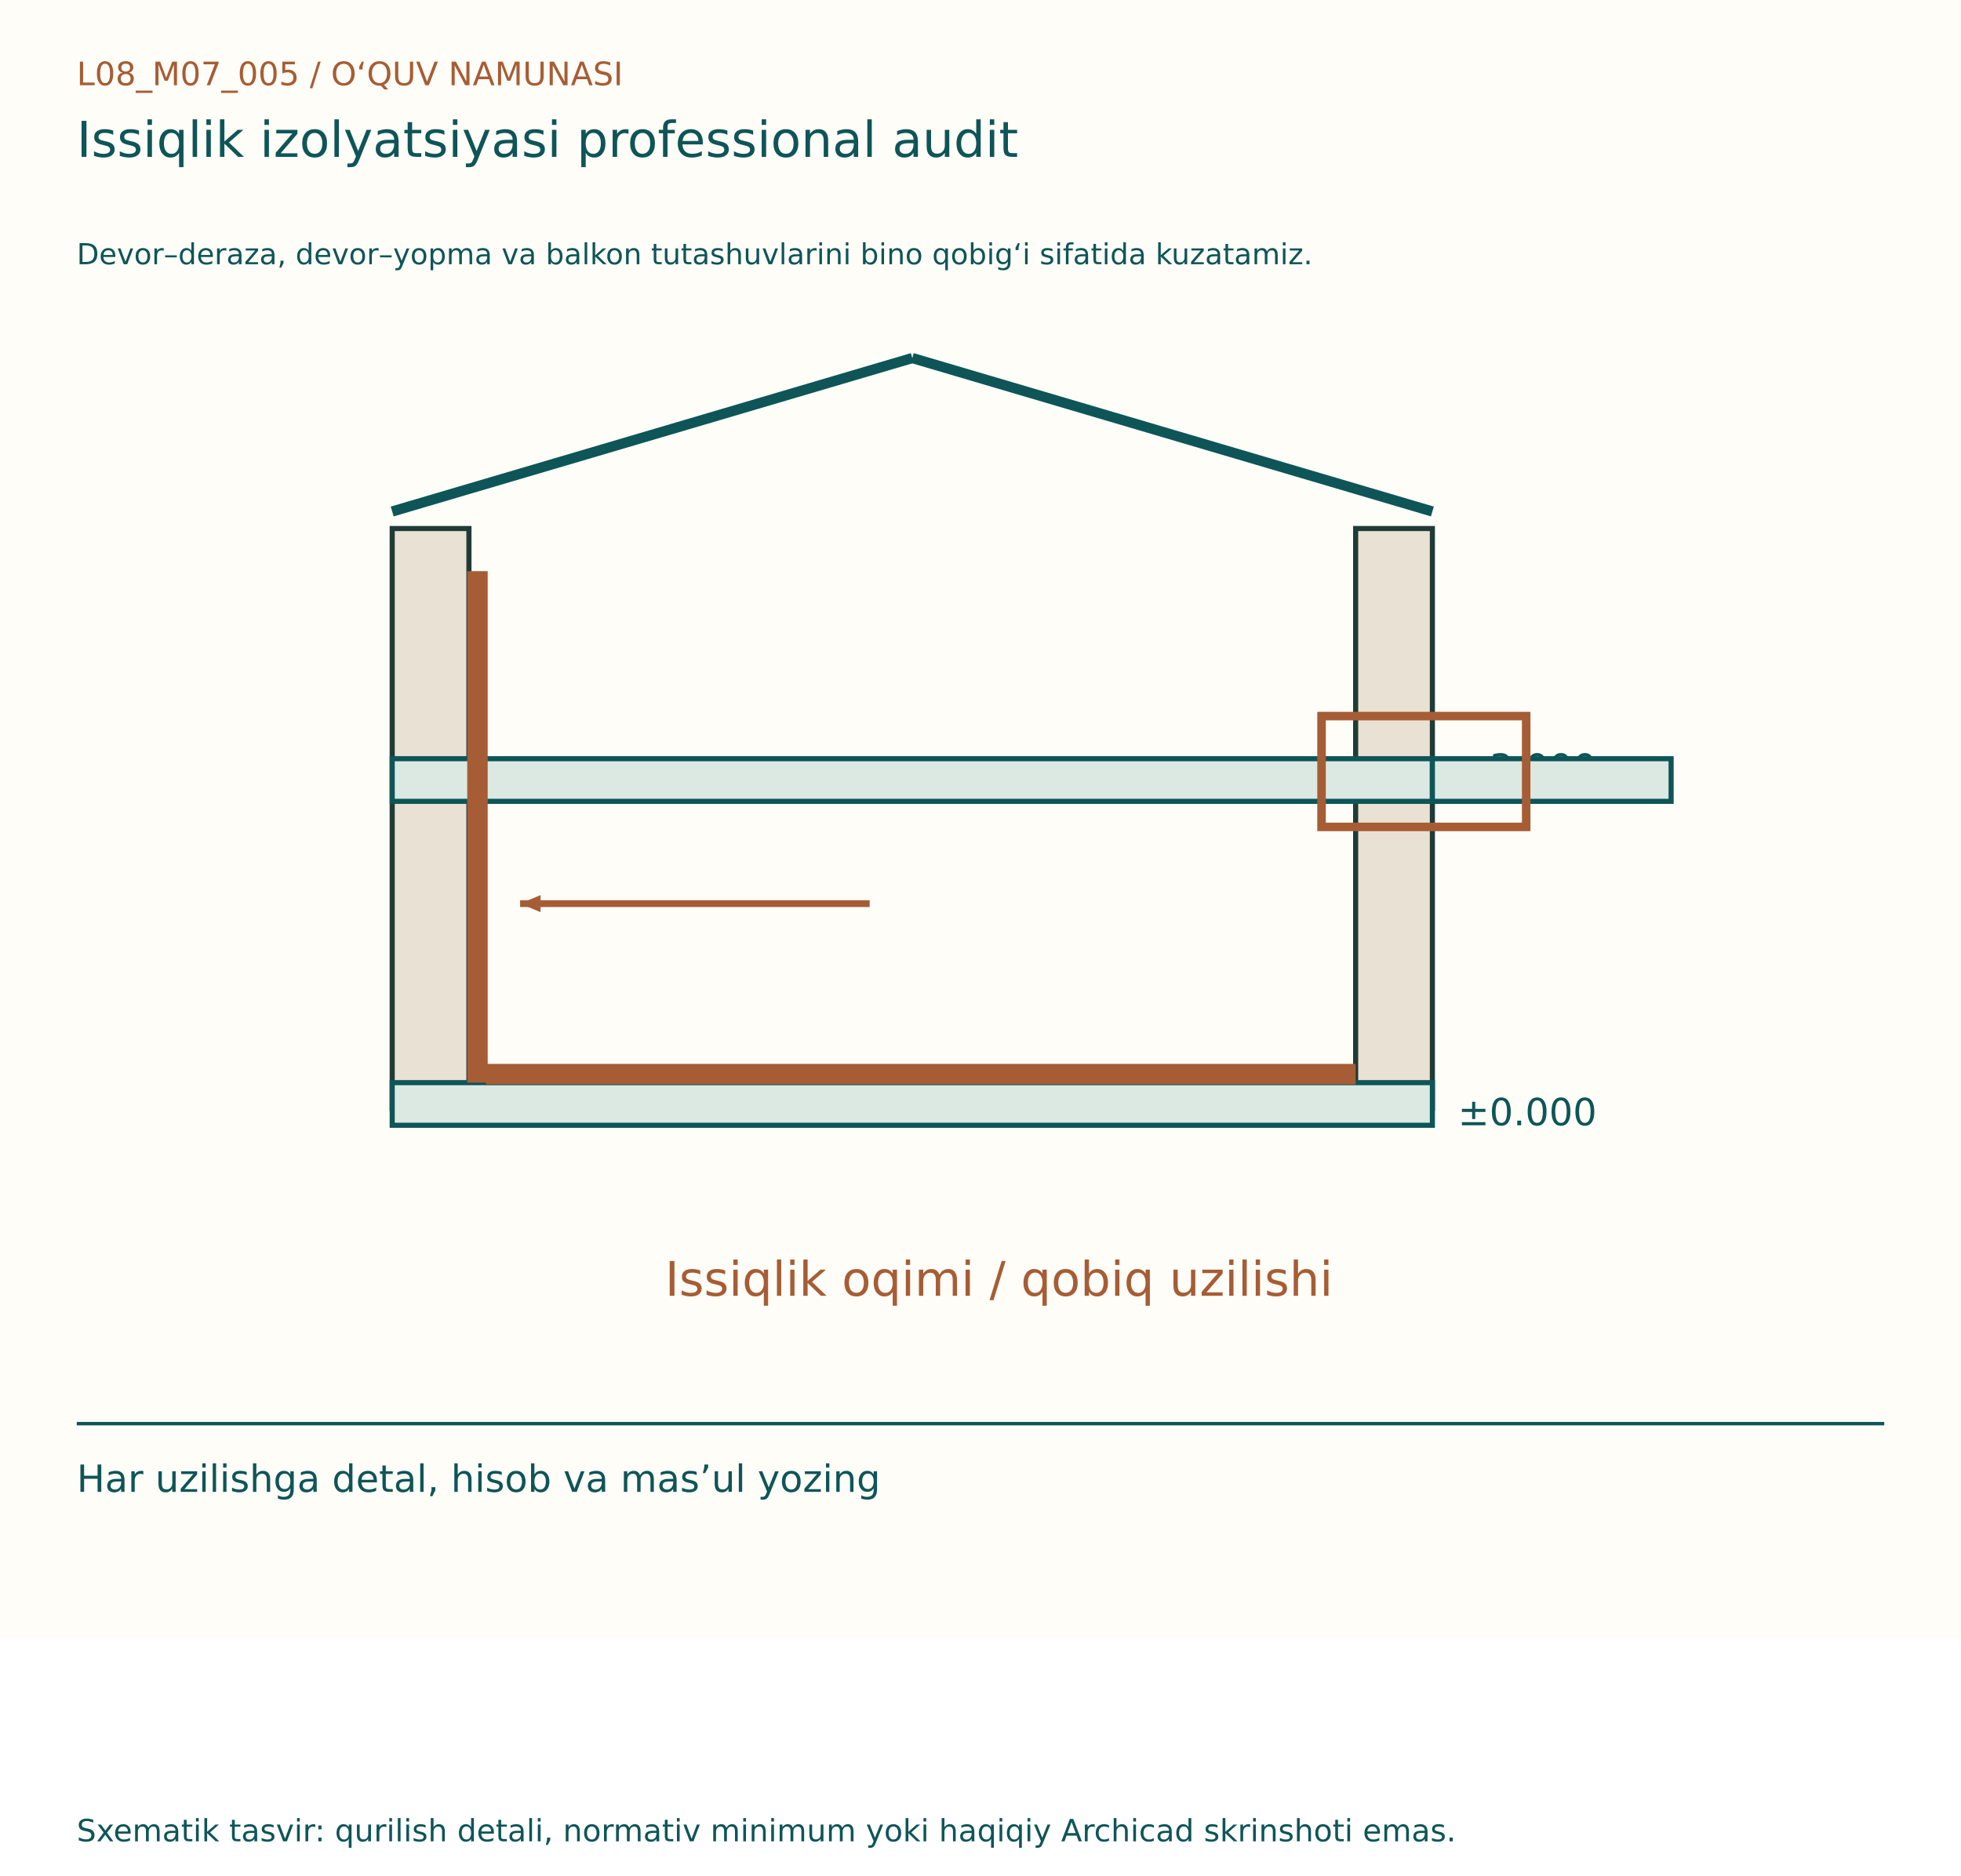
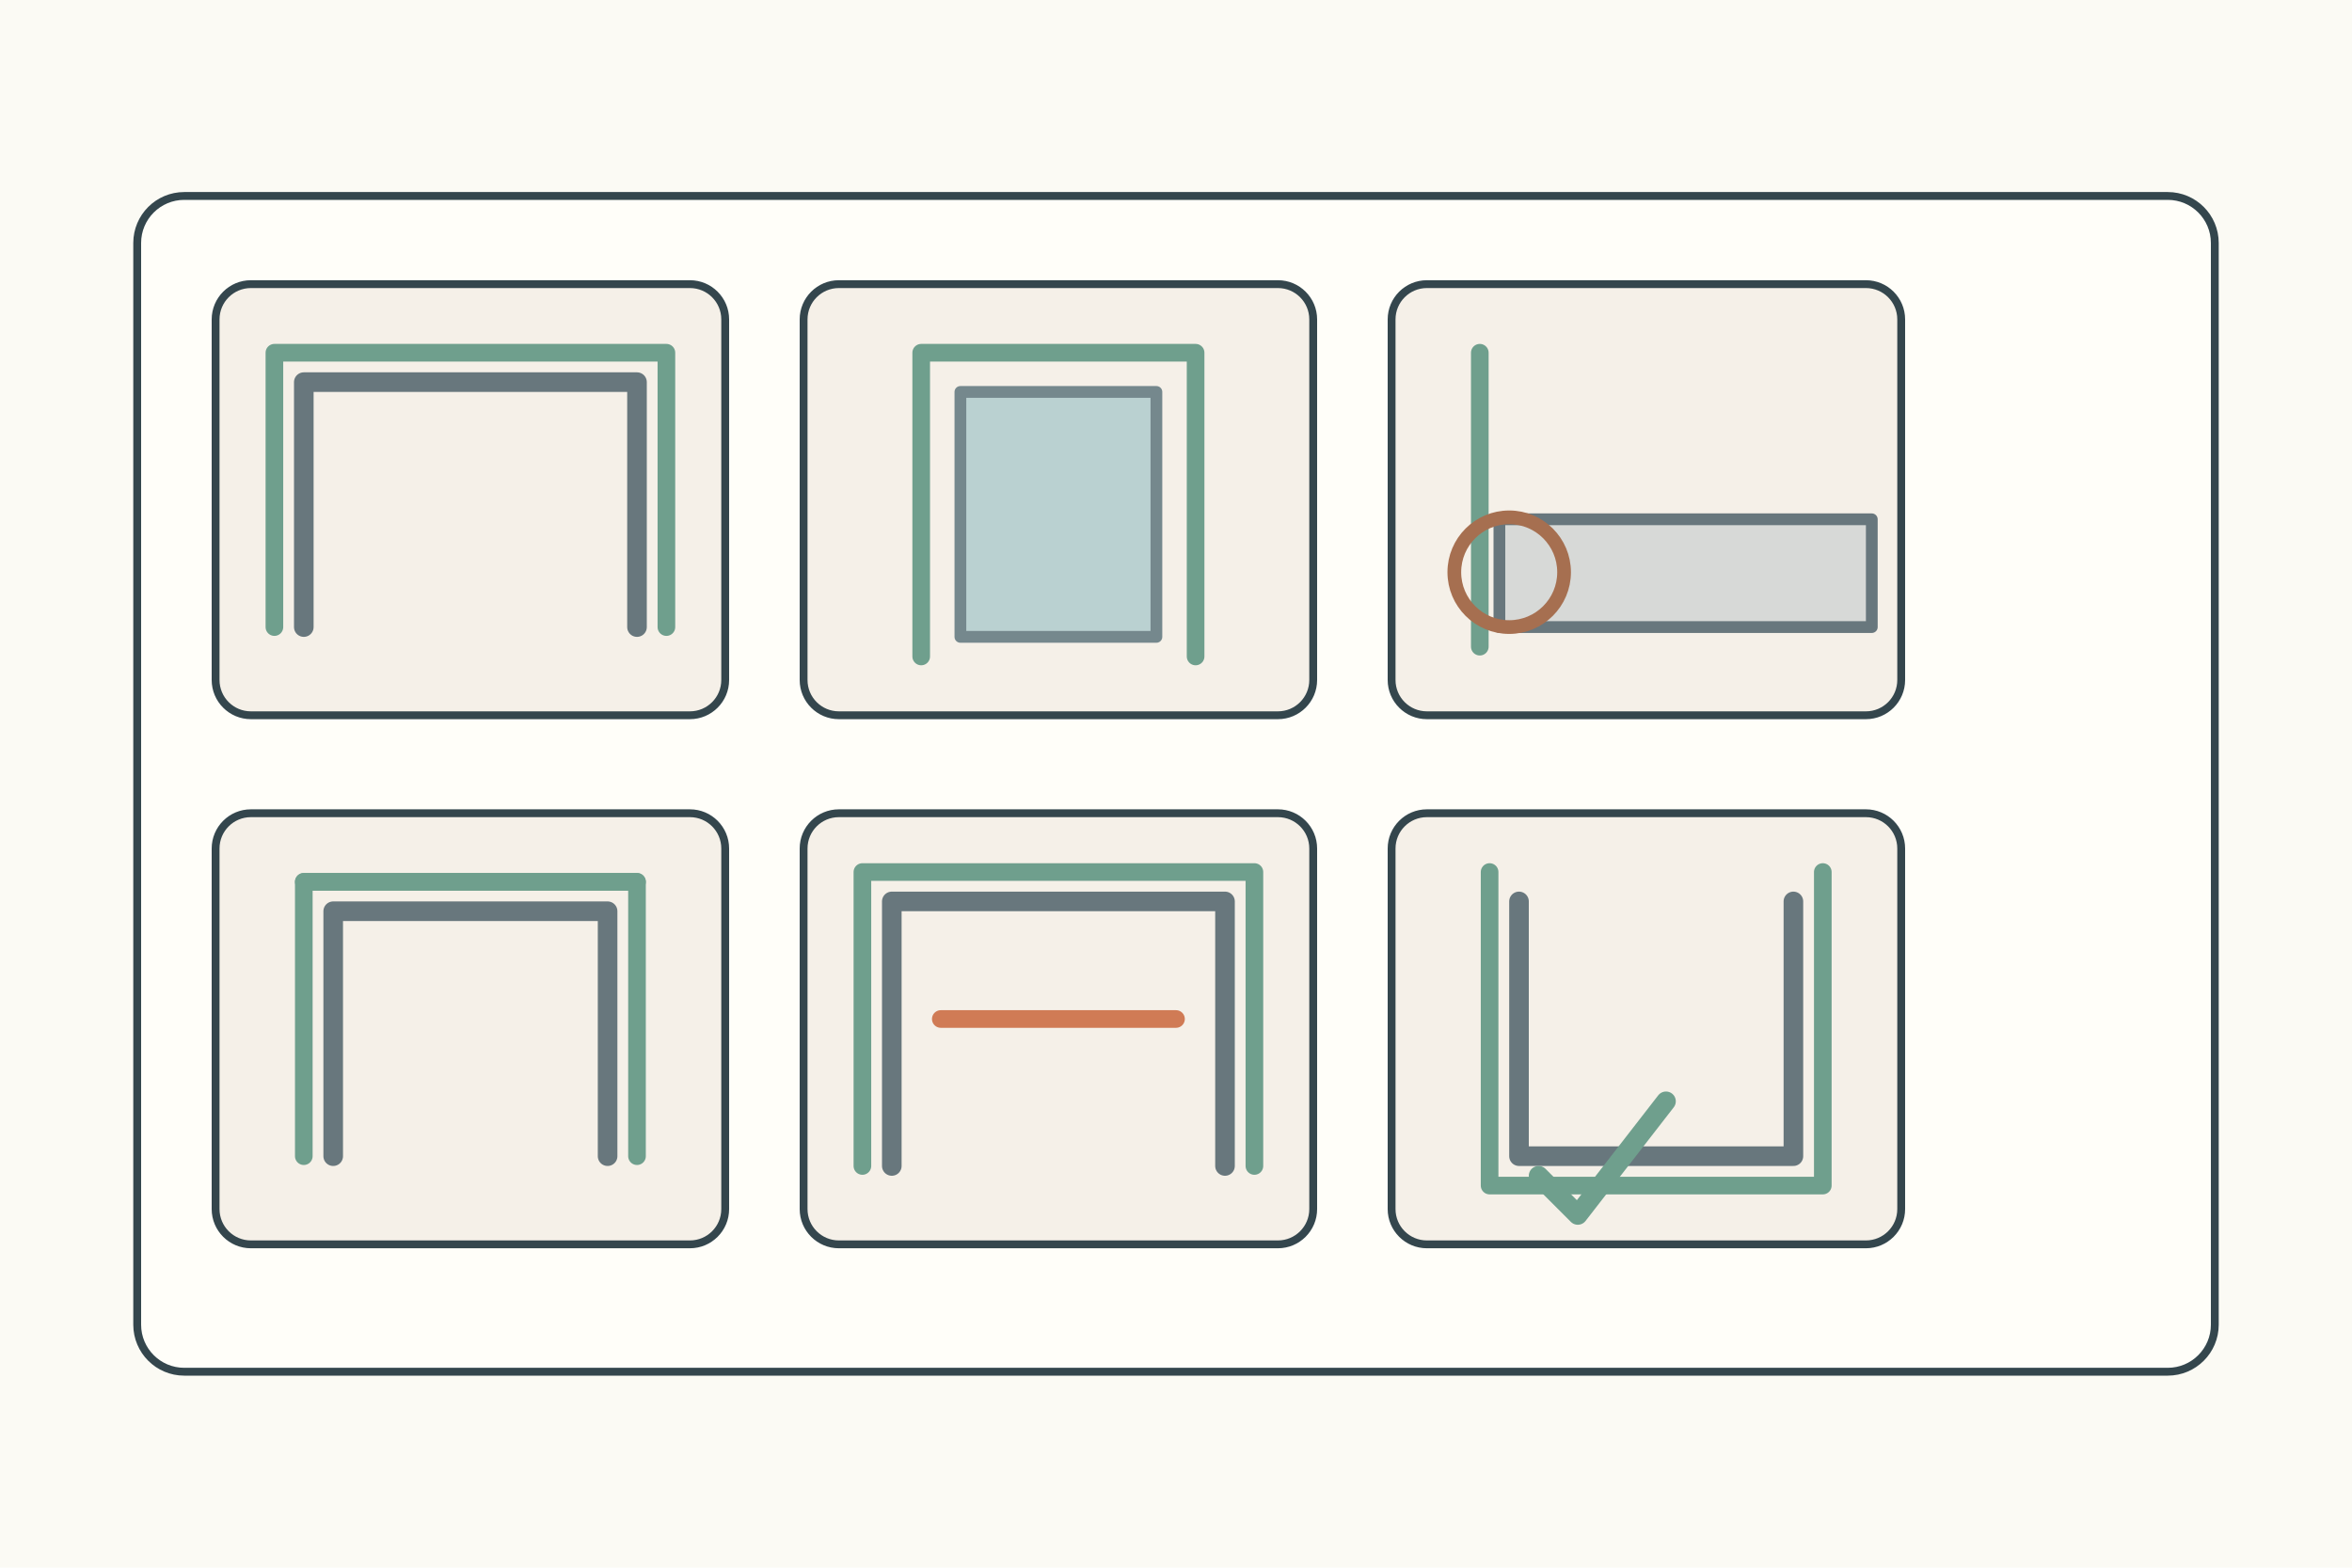
- <svg xmlns="http://www.w3.org/2000/svg" width="1150" height="1100" viewBox="0 0 1150 1100">
-   <rect width="1150" height="960" fill="#FFFDF7" />
-   <g font-family="DejaVu Sans, Segoe UI, sans-serif">
-     <text x="45" y="50" font-size="19" fill="#A65D35">L08_M07_005  /  O‘QUV NAMUNASI</text>
-     <text x="45" y="92" font-size="29" fill="#0E5558">Issiqlik izolyatsiyasi professional audit</text>
-     <text x="45" y="155" font-size="17" fill="#0E5558">Devor–deraza, devor–yopma va balkon tutashuvlarini bino qobig‘i sifatida kuzatamiz.</text>
-     <g transform="translate(0,80)">
-       <rect x="230" y="230" width="45" height="340" fill="#E9E1D3" stroke="#203B36" stroke-width="3" />
-       <rect x="795" y="230" width="45" height="340" fill="#E9E1D3" stroke="#203B36" stroke-width="3" />
-       <rect x="230" y="365" width="610" height="25" fill="#DBE9E2" stroke="#0E5558" stroke-width="3" />
-       <rect x="230" y="555" width="610" height="25" fill="#DBE9E2" stroke="#0E5558" stroke-width="3" />
-       <line x1="230" y1="220" x2="535" y2="130" stroke="#0E5558" stroke-width="6" />
-       <line x1="535" y1="130" x2="840" y2="220" stroke="#0E5558" stroke-width="6" />
-       <text x="855" y="378" font-size="22" fill="#0E5558">+3.000</text>
-       <text x="855" y="580" font-size="22" fill="#0E5558">±0.000</text>
-       <line x1="280" y1="255" x2="280" y2="555" stroke="#A65D35" stroke-width="12" />
-       <line x1="285" y1="550" x2="795" y2="550" stroke="#A65D35" stroke-width="12" />
-       <rect x="840" y="365" width="140" height="25" fill="#DBE9E2" stroke="#0E5558" stroke-width="3" />
-       <line x1="510" y1="450" x2="305" y2="450" stroke="#A65D35" stroke-width="4" />
-       <path d="M305, 450 l-12,-5 l0,10 Z" fill="#A65D35" transform="rotate(180.0 305 450)" />
-       <rect x="775" y="340" width="120" height="65" fill="none" stroke="#A65D35" stroke-width="5" />
-       <text x="390" y="680" font-size="28" fill="#A65D35">Issiqlik oqimi / qobiq uzilishi</text>
+ <svg xmlns="http://www.w3.org/2000/svg" width="1200" height="800">
+   <rect width="1200" height="800" fill="#fbfaf4" />
+   <g stroke="#34464d" stroke-width="4" fill="none" stroke-linecap="round" stroke-linejoin="round">
+     <rect x="70" y="100" width="1060" height="600" rx="24" fill="#fffef9" />
+     <g transform="translate(110 145)">
+       <g>
+         <rect width="260" height="220" rx="18" fill="#f5f0e8" />
+         <path d="M45 175V50h170v125" stroke="#68777d" stroke-width="10" />
+         <path d="M30 175V35h200v140" stroke="#6f9f8d" stroke-width="9" />
+       </g>
+       <g transform="translate(300 0)">
+         <rect width="260" height="220" rx="18" fill="#f5f0e8" />
+         <rect x="80" y="55" width="100" height="125" fill="#bad1d1" stroke="#75888d" stroke-width="6" />
+         <path d="M60 35v155M200 35v155M60 35h140" stroke="#6f9f8d" stroke-width="9" />
+       </g>
+       <g transform="translate(600 0)">
+         <rect width="260" height="220" rx="18" fill="#f5f0e8" />
+         <rect x="55" y="120" width="190" height="55" fill="#d7d9d7" stroke="#68777d" stroke-width="6" />
+         <path d="M45 35v150" stroke="#6f9f8d" stroke-width="9" />
+         <circle cx="60" cy="147" r="28" fill="none" stroke="#a66f50" stroke-width="7" />
+       </g>
+       <g transform="translate(0 270)">
+         <rect width="260" height="220" rx="18" fill="#f5f0e8" />
+         <path d="M60 175V50h140v125" stroke="#68777d" stroke-width="10" />
+         <path d="M45 175V35h170v140" stroke="#6f9f8d" stroke-width="9" />
+         <path d="M45 35h170" stroke="#6f9f8d" stroke-width="9" />
+       </g>
+       <g transform="translate(300 270)">
+         <rect width="260" height="220" rx="18" fill="#f5f0e8" />
+         <path d="M45 180V45h170v135" stroke="#68777d" stroke-width="10" />
+         <path d="M30 180V30h200v150" stroke="#6f9f8d" stroke-width="9" />
+         <path d="M70 105h120" stroke="#d07b55" stroke-width="9" />
+       </g>
+       <g transform="translate(600 270)">
+         <rect width="260" height="220" rx="18" fill="#f5f0e8" />
+         <path d="M65 45v130h140V45" stroke="#68777d" stroke-width="10" />
+         <path d="M50 30v160h170V30" stroke="#6f9f8d" stroke-width="9" />
+         <path d="M75 185l20 20 45-58" stroke="#6f9f8d" stroke-width="10" />
+       </g>
    </g>
-     <line x1="45" y1="835" x2="1105" y2="835" stroke="#0E5558" stroke-width="2" />
-     <text x="45" y="875" font-size="22" fill="#0E5558">Har uzilishga detal, hisob va mas’ul yozing</text>
-     <text x="45" y="1080" font-size="18" fill="#0E5558">Sxematik tasvir: qurilish detali, normativ minimum yoki haqiqiy Archicad skrinshoti emas.</text>
  </g>
</svg>
